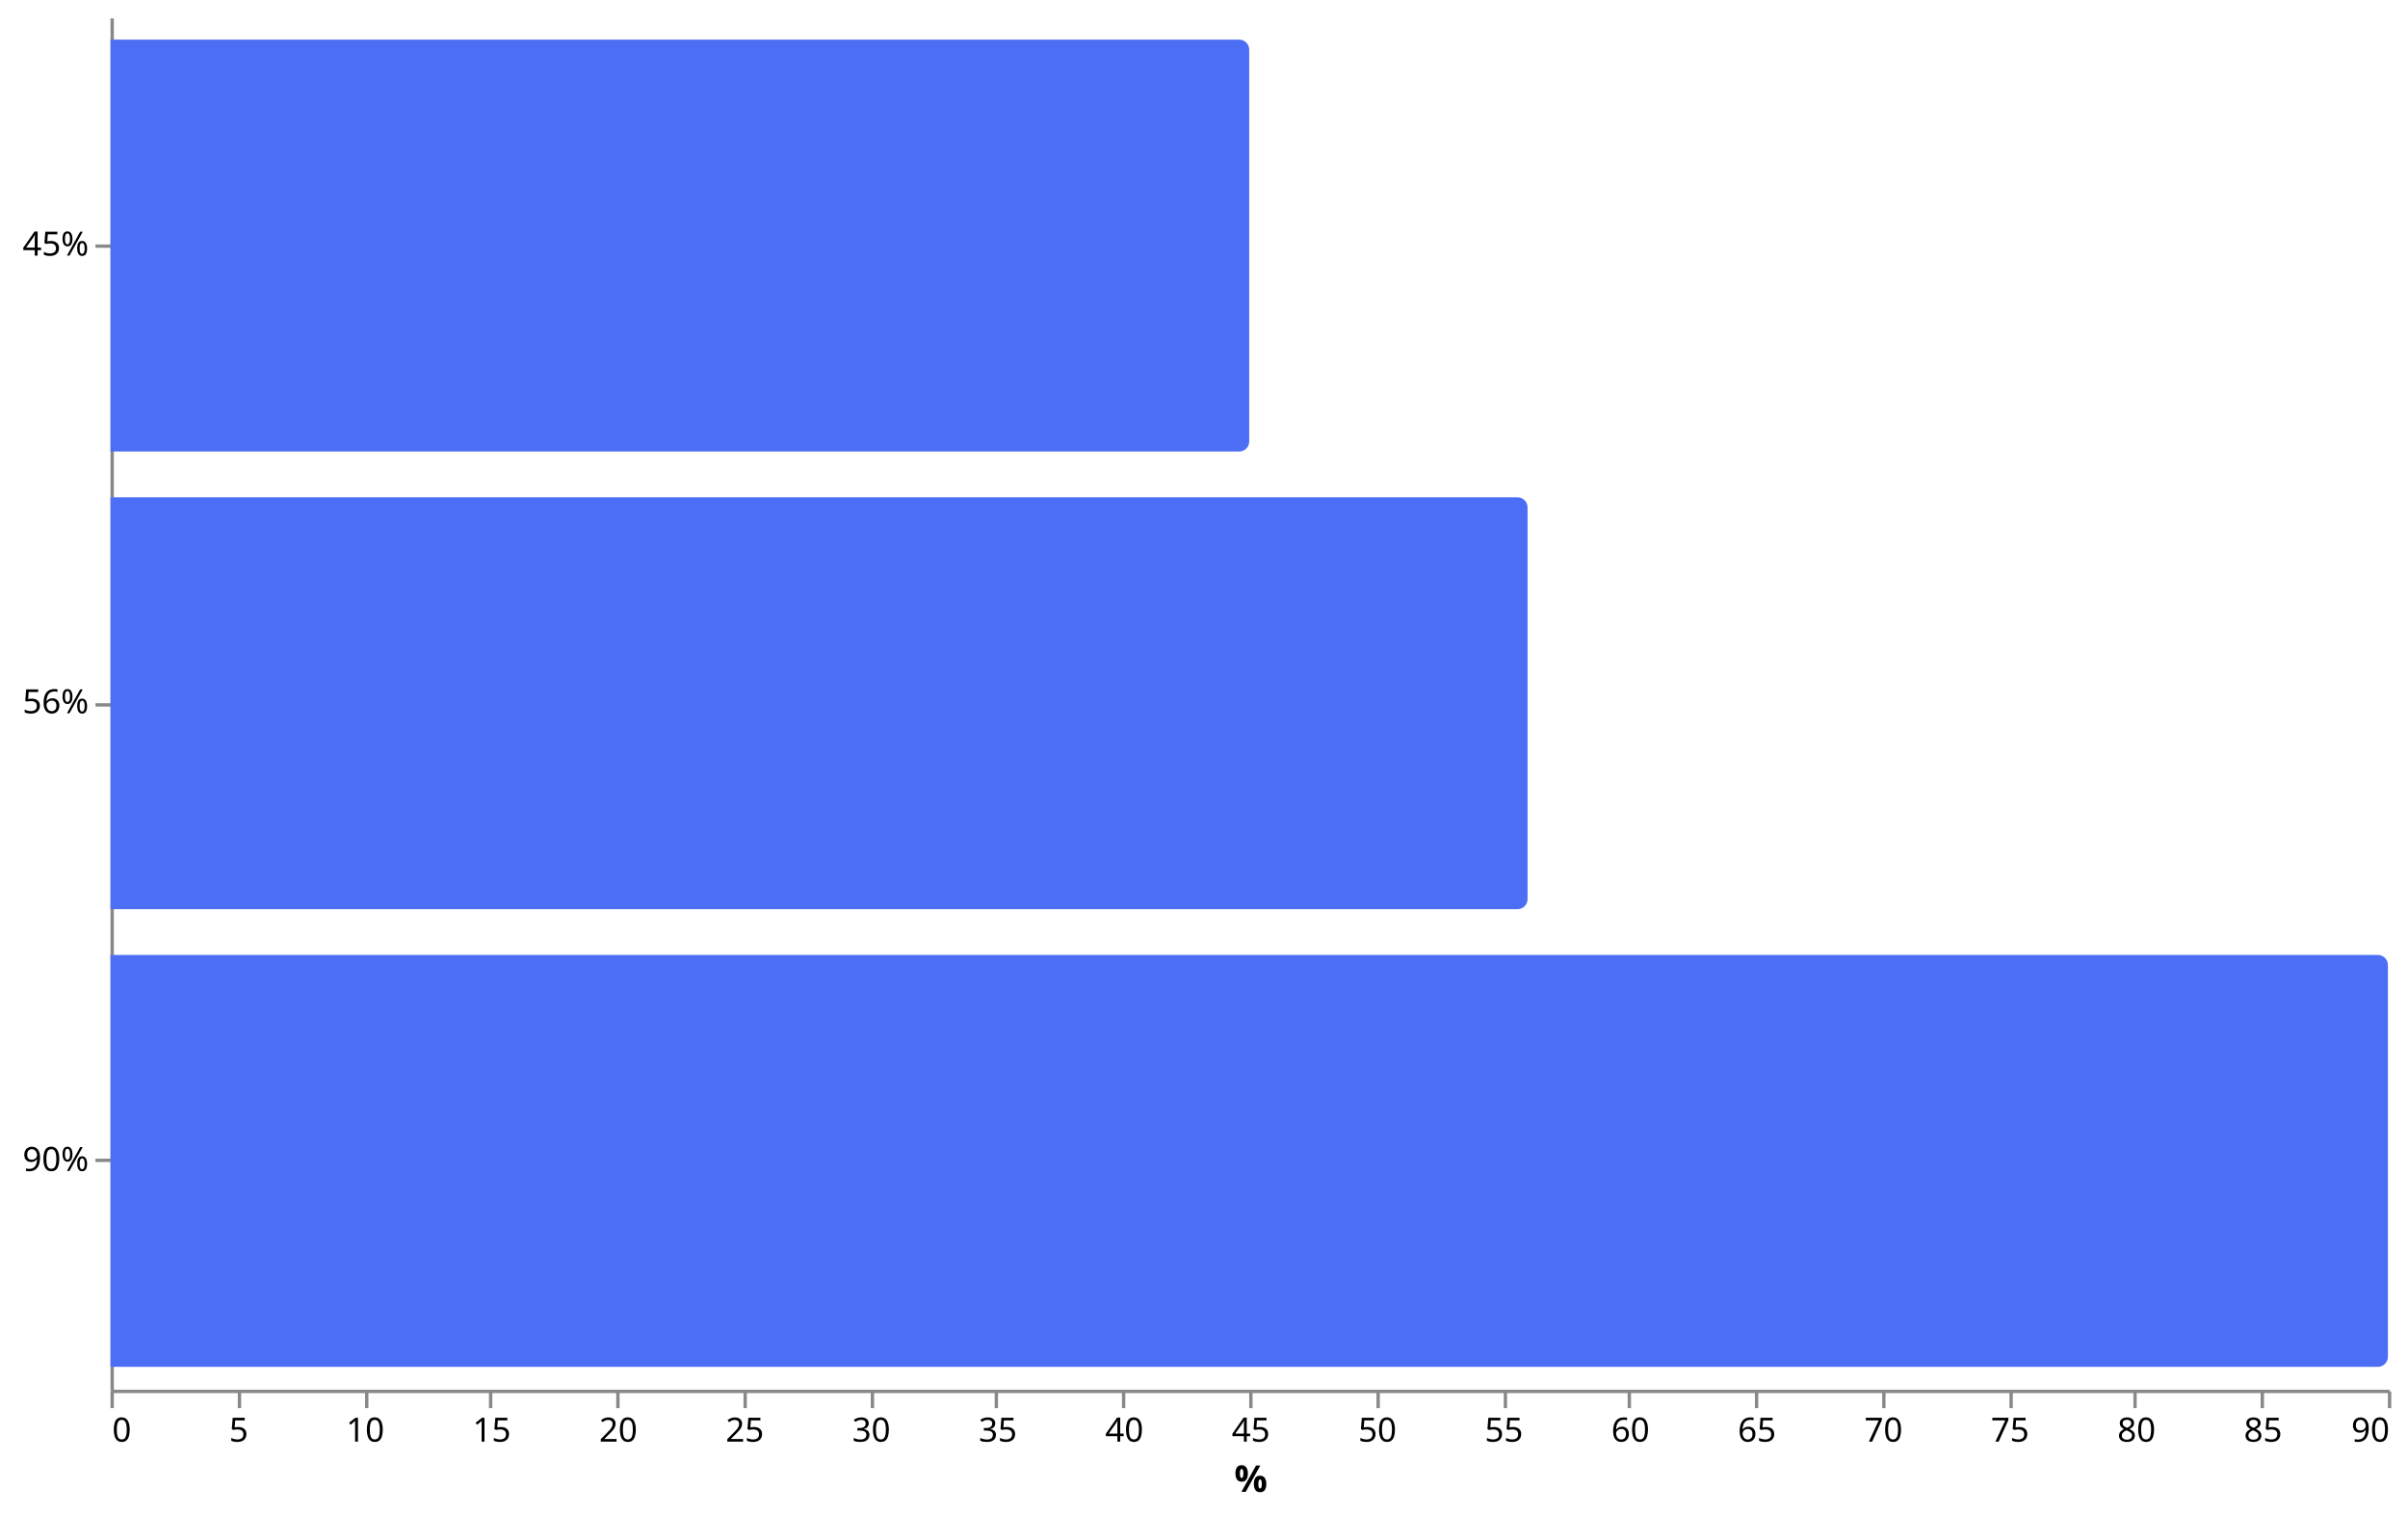
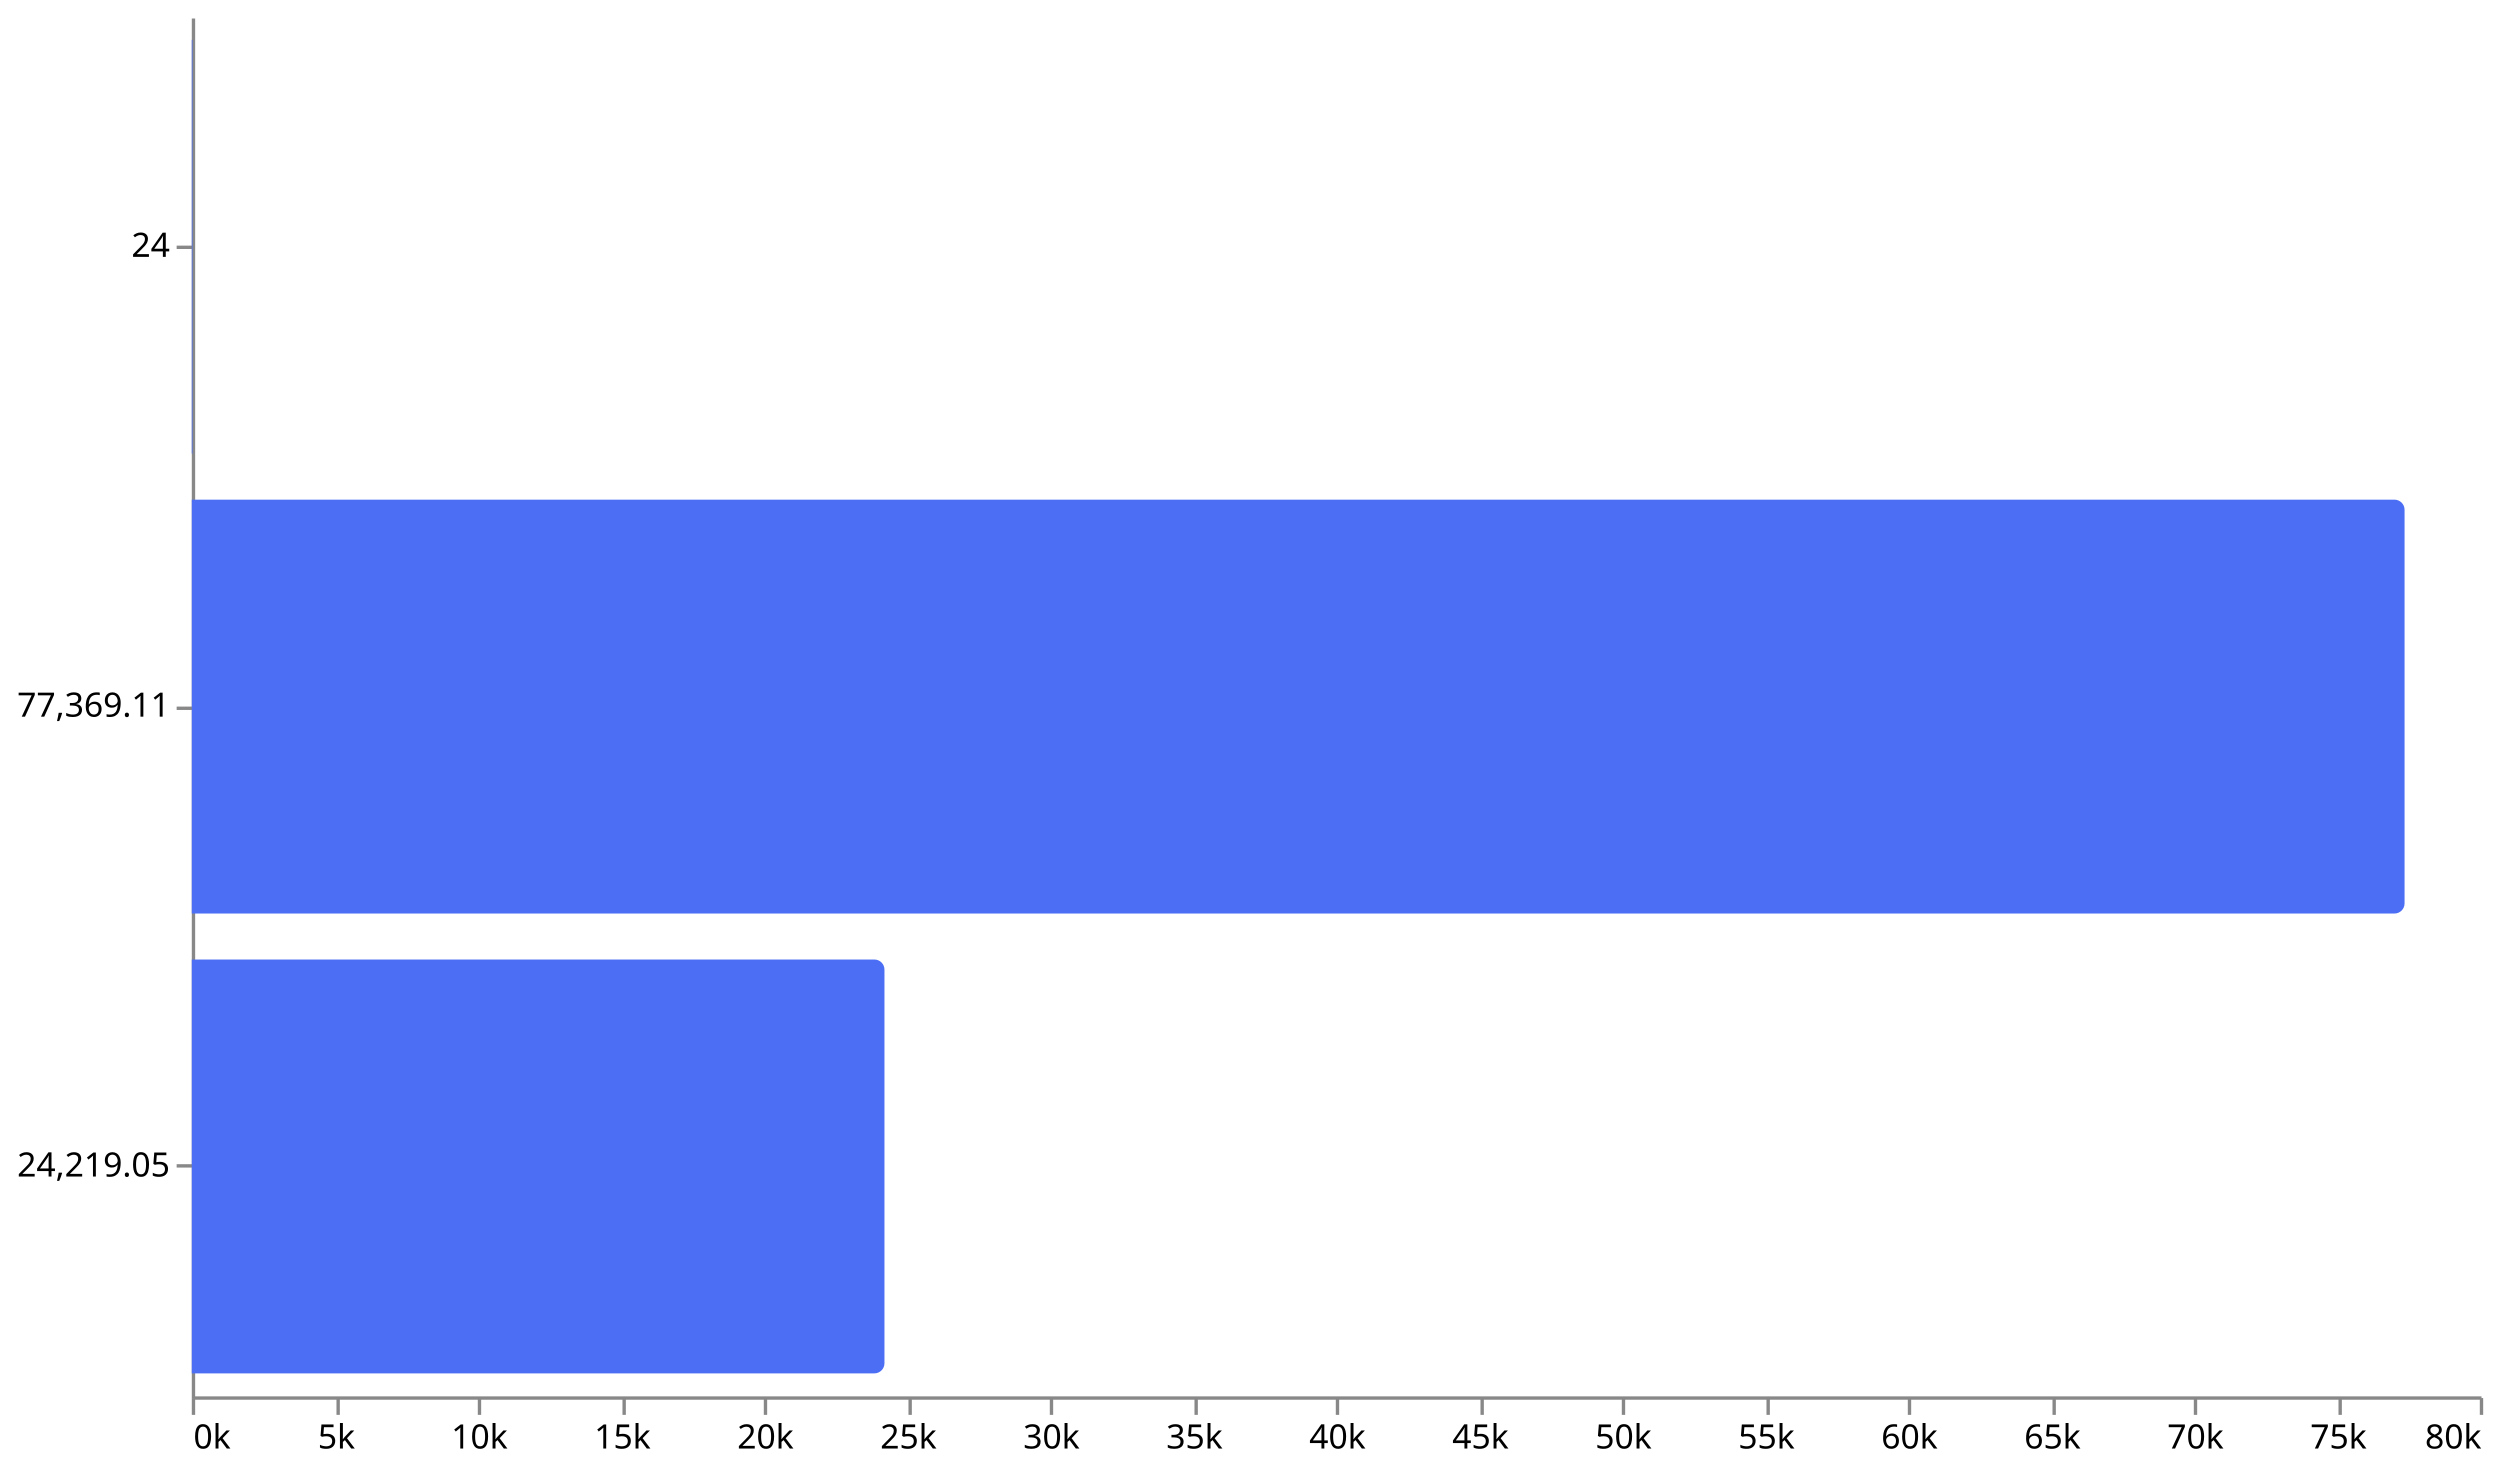
- <svg xmlns="http://www.w3.org/2000/svg" version="1.1" class="marks" width="719" height="452" viewBox="0 0 719 452">
-   <g fill="none" stroke-miterlimit="10" transform="translate(33,5)">
+ <svg xmlns="http://www.w3.org/2000/svg" version="1.1" class="marks" width="743" height="437" viewBox="0 0 743 437">
+   <g fill="none" stroke-miterlimit="10" transform="translate(57,5)">
    <g class="mark-group role-frame root" role="graphics-object" aria-roledescription="group mark container">
      <g transform="translate(0,0)">
        <path class="background" aria-hidden="true" d="M0,0h680v410h-680Z" />
        <g>
-           <g class="mark-group role-axis" role="graphics-symbol" aria-roledescription="axis" aria-label="X-axis titled '%' for a linear scale with values from 0 to 90">
+           <g class="mark-group role-axis" role="graphics-symbol" aria-roledescription="axis" aria-label="X-axis for a linear scale with values from 0k to 80k">
            <g transform="translate(0.5,410.5)">
              <path class="background" aria-hidden="true" d="M0,0h0v0h0Z" pointer-events="none" />
              <g>
                <g class="mark-rule role-axis-tick" pointer-events="none">
                  <line transform="translate(0,0)" x2="0" y2="5" stroke="#888" stroke-width="1" opacity="1" />
-                   <line transform="translate(38,0)" x2="0" y2="5" stroke="#888" stroke-width="1" opacity="1" />
-                   <line transform="translate(76,0)" x2="0" y2="5" stroke="#888" stroke-width="1" opacity="1" />
-                   <line transform="translate(113,0)" x2="0" y2="5" stroke="#888" stroke-width="1" opacity="1" />
-                   <line transform="translate(151,0)" x2="0" y2="5" stroke="#888" stroke-width="1" opacity="1" />
-                   <line transform="translate(189,0)" x2="0" y2="5" stroke="#888" stroke-width="1" opacity="1" />
-                   <line transform="translate(227,0)" x2="0" y2="5" stroke="#888" stroke-width="1" opacity="1" />
-                   <line transform="translate(264,0)" x2="0" y2="5" stroke="#888" stroke-width="1" opacity="1" />
-                   <line transform="translate(302,0)" x2="0" y2="5" stroke="#888" stroke-width="1" opacity="1" />
+                   <line transform="translate(43,0)" x2="0" y2="5" stroke="#888" stroke-width="1" opacity="1" />
+                   <line transform="translate(85,0)" x2="0" y2="5" stroke="#888" stroke-width="1" opacity="1" />
+                   <line transform="translate(128,0)" x2="0" y2="5" stroke="#888" stroke-width="1" opacity="1" />
+                   <line transform="translate(170,0)" x2="0" y2="5" stroke="#888" stroke-width="1" opacity="1" />
+                   <line transform="translate(213,0)" x2="0" y2="5" stroke="#888" stroke-width="1" opacity="1" />
+                   <line transform="translate(255,0)" x2="0" y2="5" stroke="#888" stroke-width="1" opacity="1" />
+                   <line transform="translate(298,0)" x2="0" y2="5" stroke="#888" stroke-width="1" opacity="1" />
                  <line transform="translate(340,0)" x2="0" y2="5" stroke="#888" stroke-width="1" opacity="1" />
-                   <line transform="translate(378,0)" x2="0" y2="5" stroke="#888" stroke-width="1" opacity="1" />
-                   <line transform="translate(416,0)" x2="0" y2="5" stroke="#888" stroke-width="1" opacity="1" />
-                   <line transform="translate(453,0)" x2="0" y2="5" stroke="#888" stroke-width="1" opacity="1" />
-                   <line transform="translate(491,0)" x2="0" y2="5" stroke="#888" stroke-width="1" opacity="1" />
-                   <line transform="translate(529,0)" x2="0" y2="5" stroke="#888" stroke-width="1" opacity="1" />
-                   <line transform="translate(567,0)" x2="0" y2="5" stroke="#888" stroke-width="1" opacity="1" />
-                   <line transform="translate(604,0)" x2="0" y2="5" stroke="#888" stroke-width="1" opacity="1" />
-                   <line transform="translate(642,0)" x2="0" y2="5" stroke="#888" stroke-width="1" opacity="1" />
+                   <line transform="translate(383,0)" x2="0" y2="5" stroke="#888" stroke-width="1" opacity="1" />
+                   <line transform="translate(425,0)" x2="0" y2="5" stroke="#888" stroke-width="1" opacity="1" />
+                   <line transform="translate(468,0)" x2="0" y2="5" stroke="#888" stroke-width="1" opacity="1" />
+                   <line transform="translate(510,0)" x2="0" y2="5" stroke="#888" stroke-width="1" opacity="1" />
+                   <line transform="translate(553,0)" x2="0" y2="5" stroke="#888" stroke-width="1" opacity="1" />
+                   <line transform="translate(595,0)" x2="0" y2="5" stroke="#888" stroke-width="1" opacity="1" />
+                   <line transform="translate(638,0)" x2="0" y2="5" stroke="#888" stroke-width="1" opacity="1" />
                  <line transform="translate(680,0)" x2="0" y2="5" stroke="#888" stroke-width="1" opacity="1" />
                </g>
                <g class="mark-text role-axis-label" pointer-events="none">
-                   <text text-anchor="start" transform="translate(0,15)" font-family="sans-serif" font-size="10px" fill="#000" opacity="1">0</text>
-                   <text text-anchor="middle" transform="translate(37.77778,15)" font-family="sans-serif" font-size="10px" fill="#000" opacity="1">5</text>
-                   <text text-anchor="middle" transform="translate(75.55556,15)" font-family="sans-serif" font-size="10px" fill="#000" opacity="1">10</text>
-                   <text text-anchor="middle" transform="translate(113.3333,15)" font-family="sans-serif" font-size="10px" fill="#000" opacity="1">15</text>
-                   <text text-anchor="middle" transform="translate(151.1111,15)" font-family="sans-serif" font-size="10px" fill="#000" opacity="1">20</text>
-                   <text text-anchor="middle" transform="translate(188.8889,15)" font-family="sans-serif" font-size="10px" fill="#000" opacity="1">25</text>
-                   <text text-anchor="middle" transform="translate(226.6667,15)" font-family="sans-serif" font-size="10px" fill="#000" opacity="1">30</text>
-                   <text text-anchor="middle" transform="translate(264.4444,15)" font-family="sans-serif" font-size="10px" fill="#000" opacity="1">35</text>
-                   <text text-anchor="middle" transform="translate(302.2222,15)" font-family="sans-serif" font-size="10px" fill="#000" opacity="1">40</text>
-                   <text text-anchor="middle" transform="translate(340,15)" font-family="sans-serif" font-size="10px" fill="#000" opacity="1">45</text>
-                   <text text-anchor="middle" transform="translate(377.7778,15)" font-family="sans-serif" font-size="10px" fill="#000" opacity="1">50</text>
-                   <text text-anchor="middle" transform="translate(415.5556,15)" font-family="sans-serif" font-size="10px" fill="#000" opacity="1">55</text>
-                   <text text-anchor="middle" transform="translate(453.3333,15)" font-family="sans-serif" font-size="10px" fill="#000" opacity="1">60</text>
-                   <text text-anchor="middle" transform="translate(491.1111,15)" font-family="sans-serif" font-size="10px" fill="#000" opacity="1">65</text>
-                   <text text-anchor="middle" transform="translate(528.8889,15)" font-family="sans-serif" font-size="10px" fill="#000" opacity="1">70</text>
-                   <text text-anchor="middle" transform="translate(566.6667,15)" font-family="sans-serif" font-size="10px" fill="#000" opacity="1">75</text>
-                   <text text-anchor="middle" transform="translate(604.4444,15)" font-family="sans-serif" font-size="10px" fill="#000" opacity="1">80</text>
-                   <text text-anchor="middle" transform="translate(642.2222,15)" font-family="sans-serif" font-size="10px" fill="#000" opacity="1">85</text>
-                   <text text-anchor="end" transform="translate(680,15)" font-family="sans-serif" font-size="10px" fill="#000" opacity="1">90</text>
+                   <text text-anchor="start" transform="translate(0,15)" font-family="sans-serif" font-size="10px" fill="#000" opacity="1">0k</text>
+                   <text text-anchor="middle" transform="translate(42.5,15)" font-family="sans-serif" font-size="10px" fill="#000" opacity="1">5k</text>
+                   <text text-anchor="middle" transform="translate(85,15)" font-family="sans-serif" font-size="10px" fill="#000" opacity="1">10k</text>
+                   <text text-anchor="middle" transform="translate(127.5,15)" font-family="sans-serif" font-size="10px" fill="#000" opacity="1">15k</text>
+                   <text text-anchor="middle" transform="translate(170,15)" font-family="sans-serif" font-size="10px" fill="#000" opacity="1">20k</text>
+                   <text text-anchor="middle" transform="translate(212.5,15)" font-family="sans-serif" font-size="10px" fill="#000" opacity="1">25k</text>
+                   <text text-anchor="middle" transform="translate(255,15)" font-family="sans-serif" font-size="10px" fill="#000" opacity="1">30k</text>
+                   <text text-anchor="middle" transform="translate(297.5,15)" font-family="sans-serif" font-size="10px" fill="#000" opacity="1">35k</text>
+                   <text text-anchor="middle" transform="translate(340,15)" font-family="sans-serif" font-size="10px" fill="#000" opacity="1">40k</text>
+                   <text text-anchor="middle" transform="translate(382.5,15)" font-family="sans-serif" font-size="10px" fill="#000" opacity="1">45k</text>
+                   <text text-anchor="middle" transform="translate(425,15)" font-family="sans-serif" font-size="10px" fill="#000" opacity="1">50k</text>
+                   <text text-anchor="middle" transform="translate(467.5,15)" font-family="sans-serif" font-size="10px" fill="#000" opacity="1">55k</text>
+                   <text text-anchor="middle" transform="translate(510,15)" font-family="sans-serif" font-size="10px" fill="#000" opacity="1">60k</text>
+                   <text text-anchor="middle" transform="translate(552.5,15)" font-family="sans-serif" font-size="10px" fill="#000" opacity="1">65k</text>
+                   <text text-anchor="middle" transform="translate(595,15)" font-family="sans-serif" font-size="10px" fill="#000" opacity="1">70k</text>
+                   <text text-anchor="middle" transform="translate(637.5,15)" font-family="sans-serif" font-size="10px" fill="#000" opacity="1">75k</text>
+                   <text text-anchor="end" transform="translate(680,15)" font-family="sans-serif" font-size="10px" fill="#000" opacity="1">80k</text>
                </g>
                <g class="mark-rule role-axis-domain" pointer-events="none">
                  <line transform="translate(0,0)" x2="680" y2="0" stroke="#888" stroke-width="1" opacity="1" />
-                 </g>
-                 <g class="mark-text role-axis-title" pointer-events="none">
-                   <text text-anchor="middle" transform="translate(340,30)" font-family="sans-serif" font-size="11px" font-weight="bold" fill="#000" opacity="1">%</text>
                </g>
              </g>
              <path class="foreground" aria-hidden="true" d="" pointer-events="none" display="none" />
            </g>
          </g>
-           <g class="mark-group role-axis" role="graphics-symbol" aria-roledescription="axis" aria-label="Y-axis for a discrete scale with 3 values: 45%, 56%, 90%">
+           <g class="mark-group role-axis" role="graphics-symbol" aria-roledescription="axis" aria-label="Y-axis for a discrete scale with 3 values: 24, 77,369.11, 24,219.05">
            <g transform="translate(0.5,0.5)">
              <path class="background" aria-hidden="true" d="M0,0h0v0h0Z" pointer-events="none" />
              <g>
                <g class="mark-rule role-axis-tick" pointer-events="none">
                  <line transform="translate(0,68)" x2="-5" y2="0" stroke="#888" stroke-width="1" opacity="1" />
                  <line transform="translate(0,205)" x2="-5" y2="0" stroke="#888" stroke-width="1" opacity="1" />
                  <line transform="translate(0,341)" x2="-5" y2="0" stroke="#888" stroke-width="1" opacity="1" />
                </g>
                <g class="mark-text role-axis-label" pointer-events="none">
-                   <text text-anchor="end" transform="translate(-7,70.83333)" font-family="sans-serif" font-size="10px" fill="#000" opacity="1">45%</text>
-                   <text text-anchor="end" transform="translate(-7,207.5)" font-family="sans-serif" font-size="10px" fill="#000" opacity="1">56%</text>
-                   <text text-anchor="end" transform="translate(-7,344.1667)" font-family="sans-serif" font-size="10px" fill="#000" opacity="1">90%</text>
+                   <text text-anchor="end" transform="translate(-7,70.83333)" font-family="sans-serif" font-size="10px" fill="#000" opacity="1">24</text>
+                   <text text-anchor="end" transform="translate(-7,207.5)" font-family="sans-serif" font-size="10px" fill="#000" opacity="1">77,369.11</text>
+                   <text text-anchor="end" transform="translate(-7,344.1667)" font-family="sans-serif" font-size="10px" fill="#000" opacity="1">24,219.05</text>
                </g>
                <g class="mark-rule role-axis-domain" pointer-events="none">
                  <line transform="translate(0,0)" x2="0" y2="410" stroke="#888" stroke-width="1" opacity="1" />
                </g>
              </g>
              <path class="foreground" aria-hidden="true" d="" pointer-events="none" display="none" />
            </g>
          </g>
          <g class="mark-group role-scope" role="graphics-object" aria-roledescription="group mark container">
            <g transform="translate(0,6.833333)">
-               <path class="background" aria-hidden="true" d="M0,0L337,0C338.656,0,340,1.344,340,3L340,120C340,121.656,338.656,123,337,123L0,123C0,123,0,123,0,123L0,0C0,0,0,0,0,0Z" />
-               <g clip-path="url(#clip17)">
+               <path class="background" aria-hidden="true" d="M0,0L0.102,0C0.158,0,0.204,0.046,0.204,0.102L0.204,122.898C0.204,122.954,0.158,123,0.102,123L0,123C0,123,0,123,0,123L0,0C0,0,0,0,0,0Z" />
+               <g clip-path="url(#clip22)">
                <g class="mark-group role-scope" role="graphics-object" aria-roledescription="group mark container">
                  <g transform="translate(0,0)">
                    <path class="background" aria-hidden="true" d="M0,0h0v123h0Z" />
                    <g>
                      <g class="mark-rect role-mark marks" role="graphics-object" aria-roledescription="rect mark container">
-                         <path aria-label="value: 45; label: 45%" role="graphics-symbol" aria-roledescription="bar" d="M0,0h340v123h-340Z" fill="#4c6ef5" />
+                         <path aria-label="value: 24; label: 24" role="graphics-symbol" aria-roledescription="bar" d="M0,0h0.204v123h-0.204Z" fill="#4c6ef5" />
                      </g>
                    </g>
                    <path class="foreground" aria-hidden="true" d="" display="none" />
                  </g>
                </g>
              </g>
              <path class="foreground" aria-hidden="true" d="" display="none" />
            </g>
            <g transform="translate(0,143.5)">
-               <path class="background" aria-hidden="true" d="M0,0L420.111,0C421.767,0,423.111,1.344,423.111,3L423.111,120C423.111,121.656,421.767,123,420.111,123L0,123C0,123,0,123,0,123L0,0C0,0,0,0,0,0Z" />
-               <g clip-path="url(#clip18)">
+               <path class="background" aria-hidden="true" d="M0,0L654.637,0C656.293,0,657.637,1.344,657.637,3L657.637,120C657.637,121.656,656.293,123,654.637,123L0,123C0,123,0,123,0,123L0,0C0,0,0,0,0,0Z" />
+               <g clip-path="url(#clip23)">
                <g class="mark-group role-scope" role="graphics-object" aria-roledescription="group mark container">
                  <g transform="translate(0,0)">
                    <path class="background" aria-hidden="true" d="M0,0h0v123h0Z" />
                    <g>
                      <g class="mark-rect role-mark marks" role="graphics-object" aria-roledescription="rect mark container">
-                         <path aria-label="value: 56; label: 56%" role="graphics-symbol" aria-roledescription="bar" d="M0,0h423.111v123h-423.111Z" fill="#4c6ef5" />
+                         <path aria-label="value: 77.3691k; label: 77,369.11" role="graphics-symbol" aria-roledescription="bar" d="M0,0h657.637v123h-657.637Z" fill="#4c6ef5" />
                      </g>
                    </g>
                    <path class="foreground" aria-hidden="true" d="" display="none" />
                  </g>
                </g>
              </g>
              <path class="foreground" aria-hidden="true" d="" display="none" />
            </g>
            <g transform="translate(0,280.1667)">
-               <path class="background" aria-hidden="true" d="M0,0L677,0C678.656,0,680,1.344,680,3L680,120C680,121.656,678.656,123,677,123L0,123C0,123,0,123,0,123L0,0C0,0,0,0,0,0Z" />
-               <g clip-path="url(#clip19)">
+               <path class="background" aria-hidden="true" d="M0,0L202.862,0C204.518,0,205.862,1.344,205.862,3L205.862,120C205.862,121.656,204.518,123,202.862,123L0,123C0,123,0,123,0,123L0,0C0,0,0,0,0,0Z" />
+               <g clip-path="url(#clip24)">
                <g class="mark-group role-scope" role="graphics-object" aria-roledescription="group mark container">
                  <g transform="translate(0,0)">
                    <path class="background" aria-hidden="true" d="M0,0h0v123h0Z" />
                    <g>
                      <g class="mark-rect role-mark marks" role="graphics-object" aria-roledescription="rect mark container">
-                         <path aria-label="value: 90; label: 90%" role="graphics-symbol" aria-roledescription="bar" d="M0,0h680v123h-680Z" fill="#4c6ef5" />
+                         <path aria-label="value: 24.219k; label: 24,219.05" role="graphics-symbol" aria-roledescription="bar" d="M0,0h205.862v123h-205.862Z" fill="#4c6ef5" />
                      </g>
                    </g>
                    <path class="foreground" aria-hidden="true" d="" display="none" />
                  </g>
                </g>
              </g>
              <path class="foreground" aria-hidden="true" d="" display="none" />
            </g>
          </g>
        </g>
        <path class="foreground" aria-hidden="true" d="" display="none" />
      </g>
    </g>
  </g>
  <defs>
-     <clipPath id="clip17">
-       <path d="M0,0L337,0C338.656,0,340,1.344,340,3L340,120C340,121.656,338.656,123,337,123L0,123C0,123,0,123,0,123L0,0C0,0,0,0,0,0Z" />
+     <clipPath id="clip22">
+       <path d="M0,0L0.102,0C0.158,0,0.204,0.046,0.204,0.102L0.204,122.898C0.204,122.954,0.158,123,0.102,123L0,123C0,123,0,123,0,123L0,0C0,0,0,0,0,0Z" />
    </clipPath>
-     <clipPath id="clip18">
-       <path d="M0,0L420.111,0C421.767,0,423.111,1.344,423.111,3L423.111,120C423.111,121.656,421.767,123,420.111,123L0,123C0,123,0,123,0,123L0,0C0,0,0,0,0,0Z" />
+     <clipPath id="clip23">
+       <path d="M0,0L654.637,0C656.293,0,657.637,1.344,657.637,3L657.637,120C657.637,121.656,656.293,123,654.637,123L0,123C0,123,0,123,0,123L0,0C0,0,0,0,0,0Z" />
    </clipPath>
-     <clipPath id="clip19">
-       <path d="M0,0L677,0C678.656,0,680,1.344,680,3L680,120C680,121.656,678.656,123,677,123L0,123C0,123,0,123,0,123L0,0C0,0,0,0,0,0Z" />
+     <clipPath id="clip24">
+       <path d="M0,0L202.862,0C204.518,0,205.862,1.344,205.862,3L205.862,120C205.862,121.656,204.518,123,202.862,123L0,123C0,123,0,123,0,123L0,0C0,0,0,0,0,0Z" />
    </clipPath>
  </defs>
</svg>
